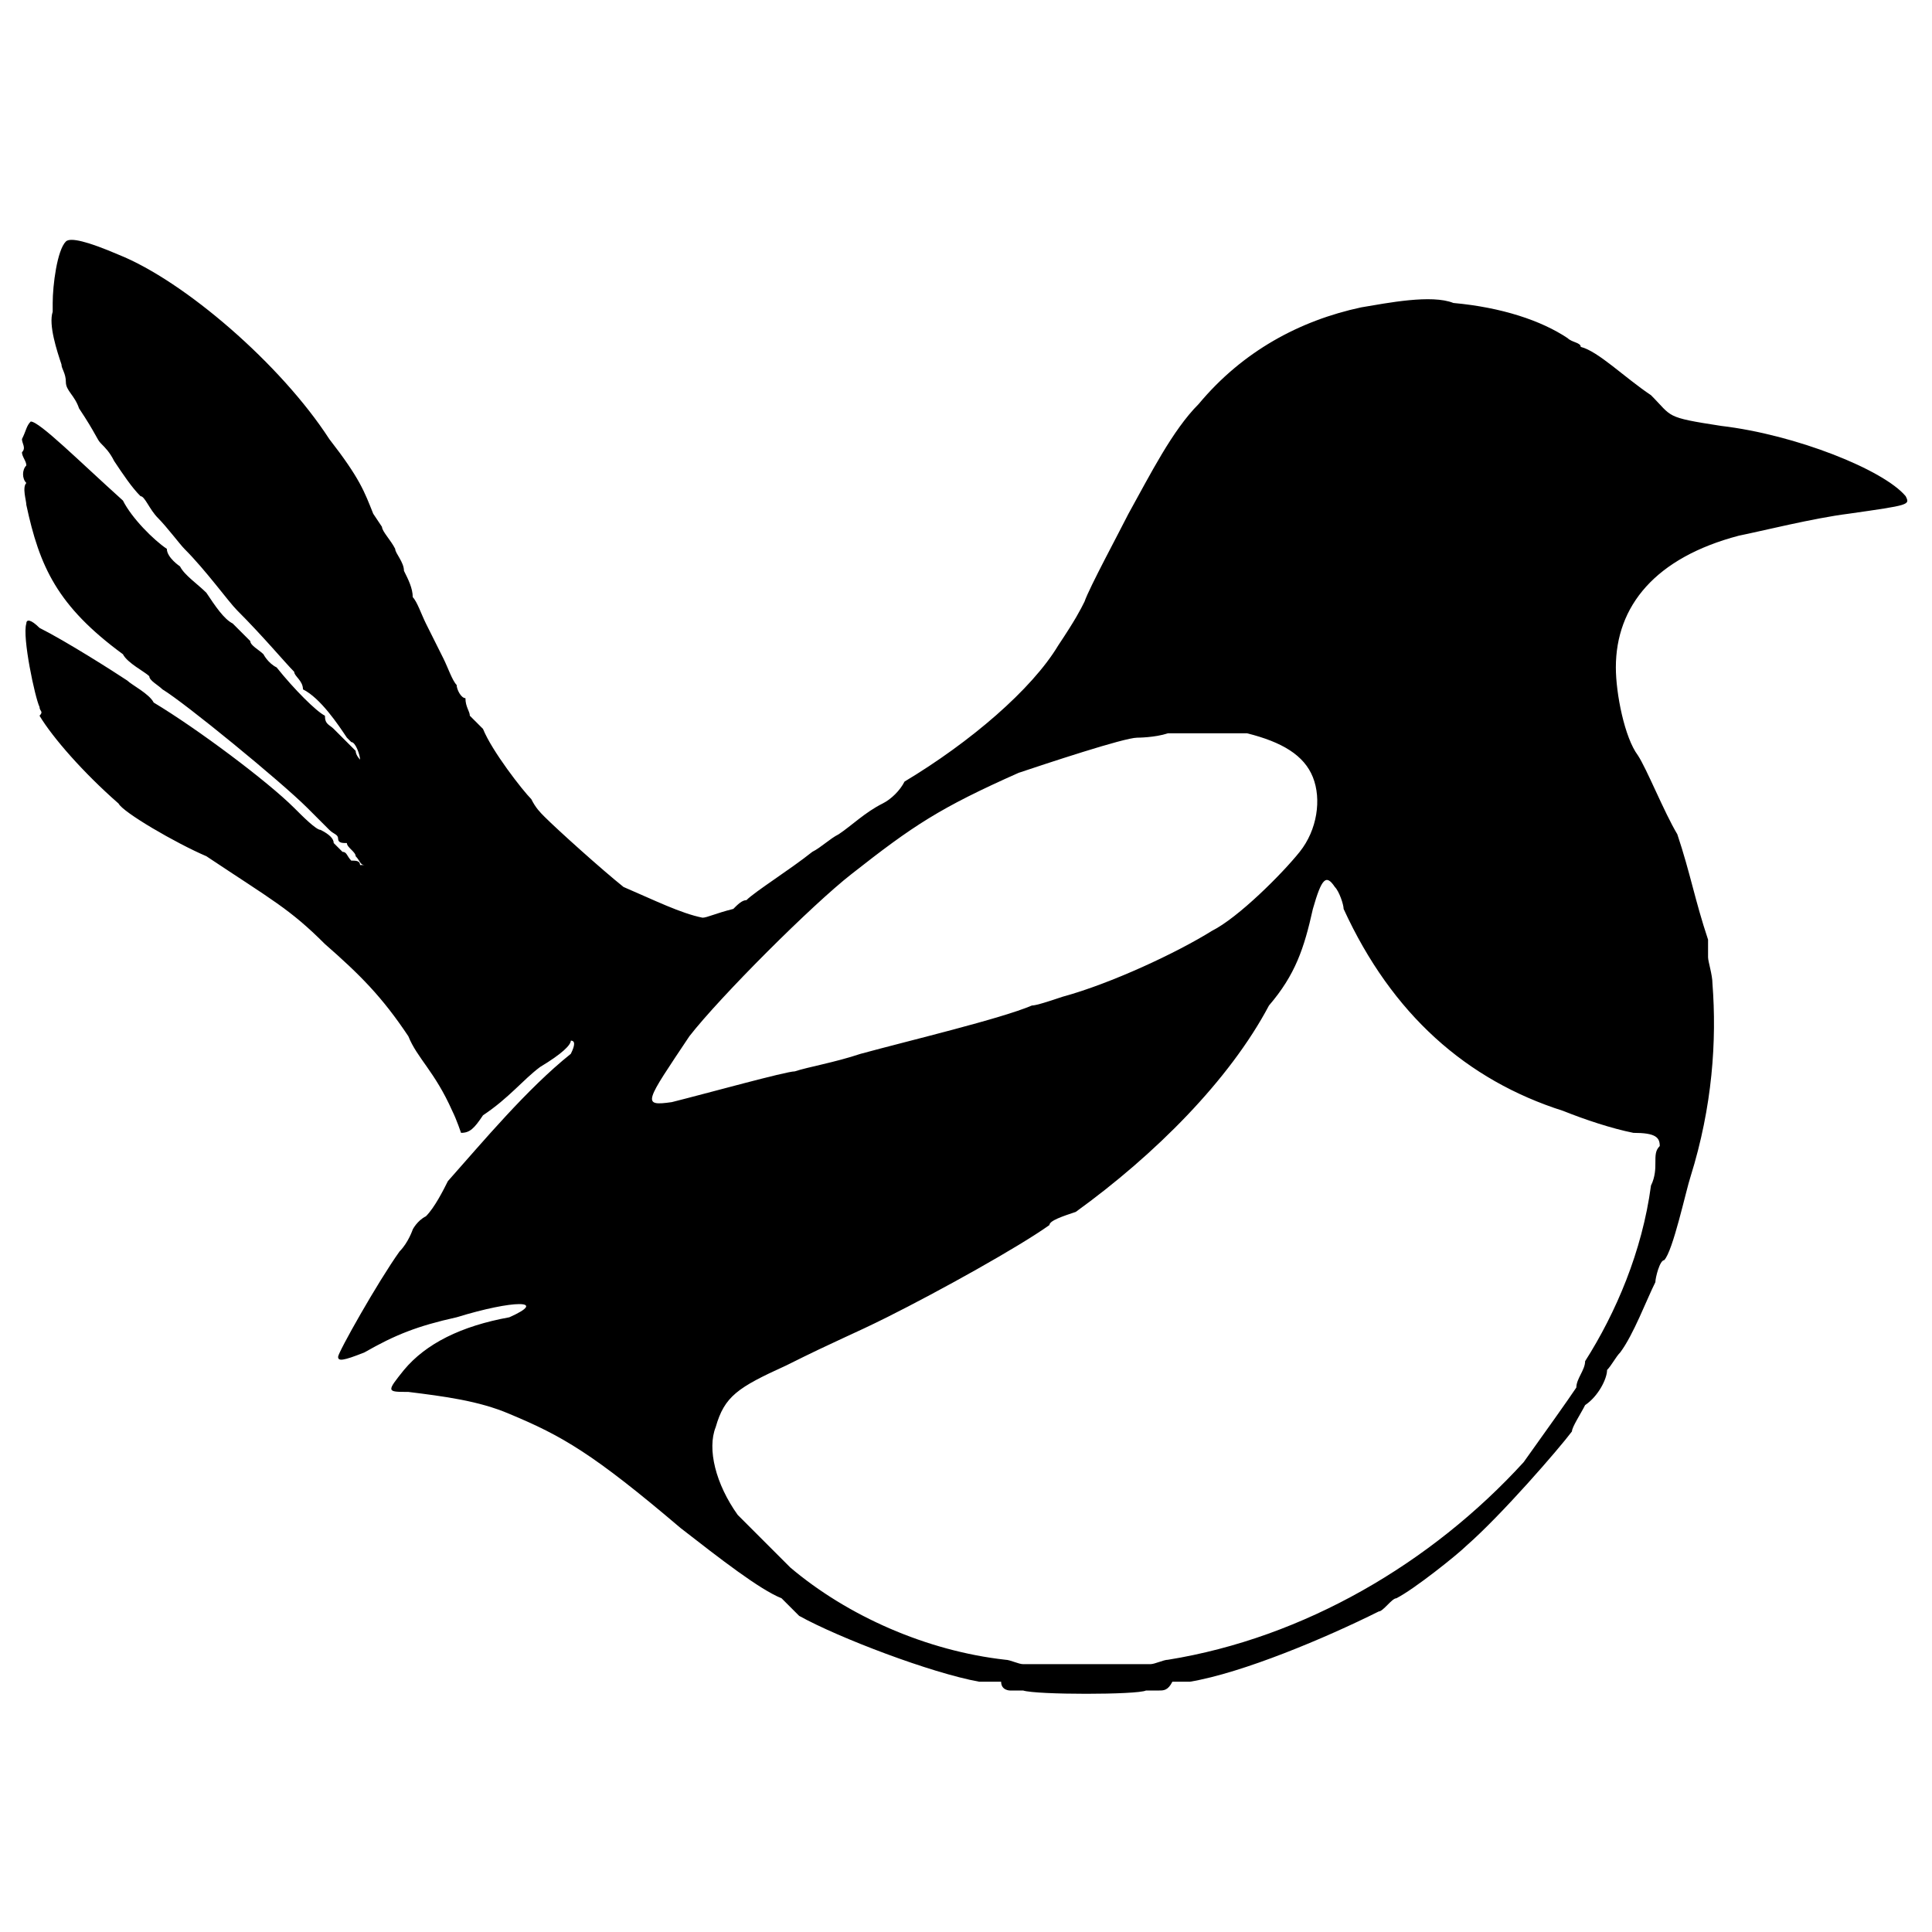
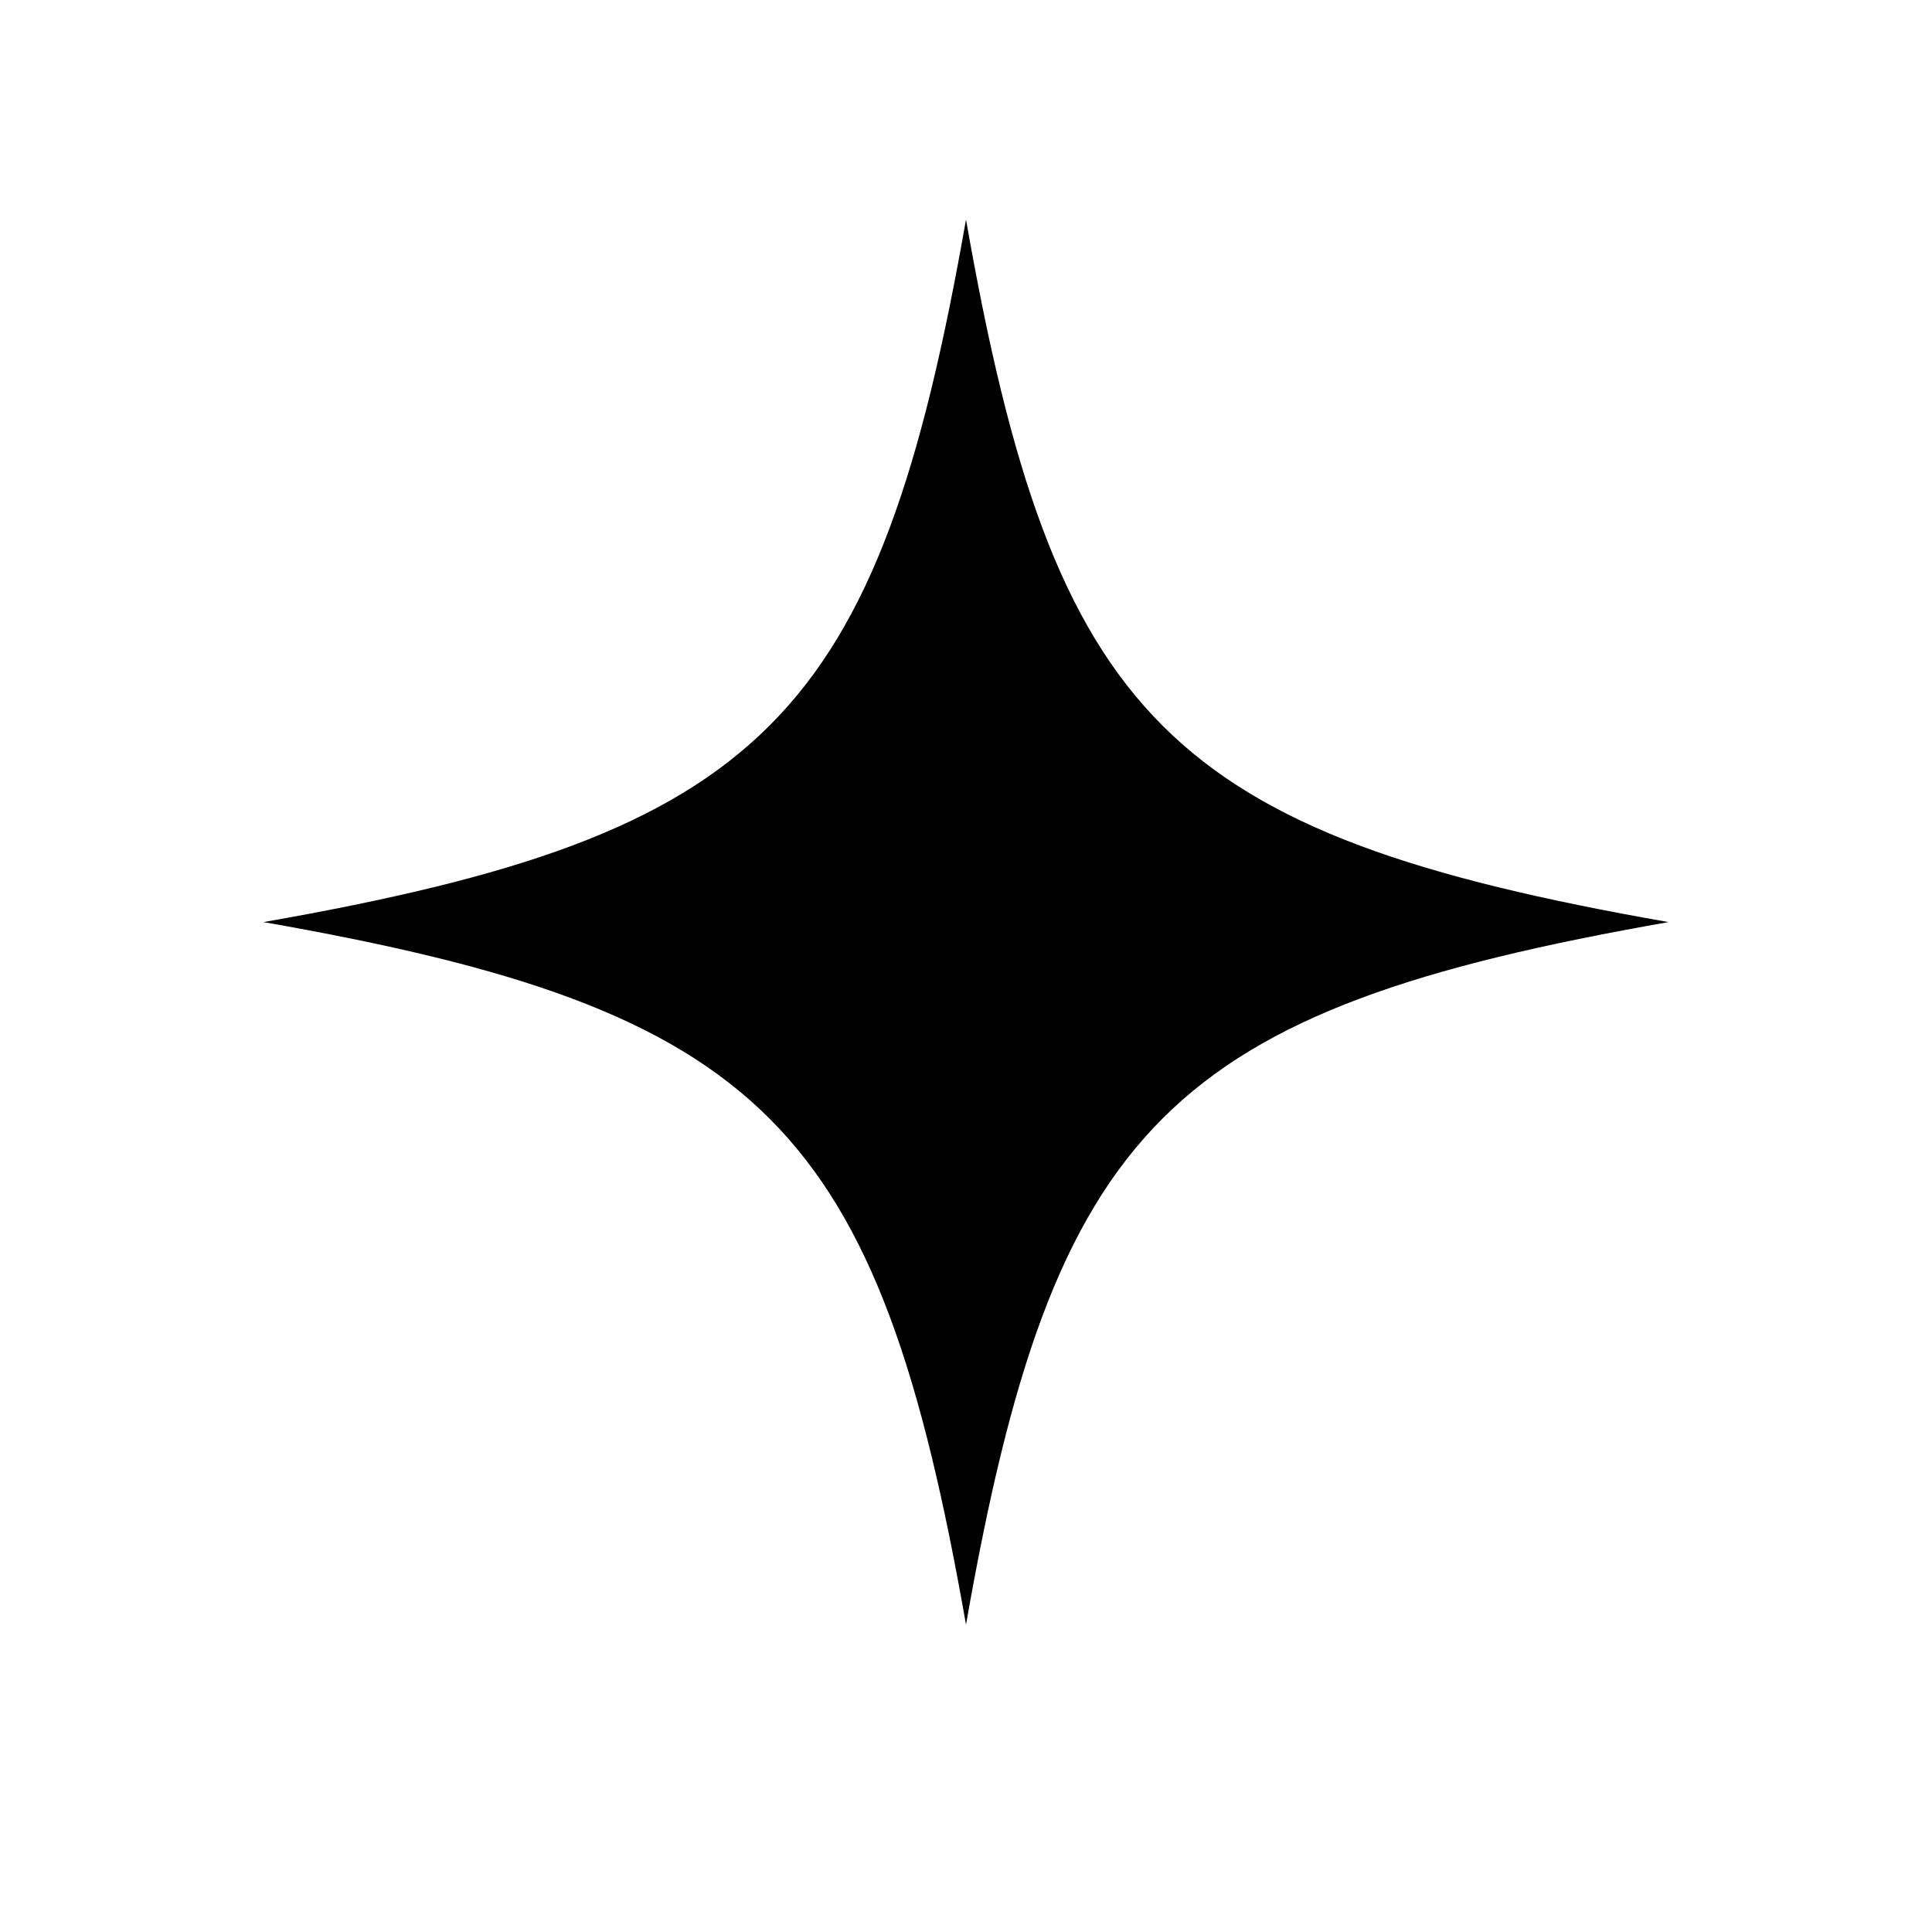
<svg xmlns="http://www.w3.org/2000/svg" viewBox="0 0 44 44">
-   <path fill-rule="evenodd" d="M1.5 5.5C1.3 5.7 1.2 6.5 1.2 6.9C1.2 6.9 1.2 7 1.2 7.1C1.1 7.4 1.3 8 1.4 8.3C1.4 8.4 1.5 8.5 1.5 8.7C1.5 8.9 1.7 9 1.8 9.3C2.2 9.9 2.2 10 2.3 10.1C2.4 10.2 2.5 10.3 2.6 10.5C2.8 10.8 3 11.1 3.2 11.3C3.3 11.3 3.4 11.6 3.6 11.8C3.8 12 4.1 12.4 4.2 12.5C4.7 13 5.2 13.7 5.4 13.9C6 14.5 6.5 15.1 6.7 15.3C6.7 15.4 6.9 15.5 6.9 15.7C7.3 15.9 7.7 16.5 7.9 16.8C7.9 16.8 8 16.9 8 16.9C8.1 16.9 8.2 17.2 8.2 17.3C8.2 17.3 8.1 17.2 8.1 17.1C7.9 16.9 7.9 16.9 7.6 16.6C7.5 16.5 7.4 16.5 7.4 16.3C7.2 16.2 6.7 15.7 6.3 15.2C6.1 15.1 6 14.9 6 14.9C5.9 14.8 5.7 14.7 5.7 14.6C5.6 14.5 5.4 14.3 5.3 14.2C5.1 14.1 4.9 13.8 4.7 13.5C4.5 13.3 4.2 13.1 4.1 12.9C4.1 12.9 3.8 12.7 3.8 12.5C3.5 12.3 3 11.8 2.8 11.4C1.8 10.5 0.9 9.6 0.7 9.6C0.6 9.7 0.6 9.8 0.5 10C0.5 10.1 0.6 10.2 0.5 10.3C0.5 10.4 0.6 10.5 0.6 10.6C0.5 10.7 0.5 10.9 0.6 11C0.5 11.1 0.6 11.4 0.6 11.5C0.9 12.9 1.3 13.8 2.8 14.9C2.9 15.1 3.3 15.3 3.4 15.4C3.4 15.5 3.6 15.6 3.7 15.7C4.2 16 6.4 17.8 7 18.4C7.4 18.8 7.4 18.8 7.5 18.9C7.6 19 7.7 19 7.7 19.1C7.7 19.2 7.8 19.2 7.9 19.2C7.9 19.3 8.1 19.4 8.1 19.5C8.2 19.6 8.2 19.7 8.3 19.7C8.3 19.7 8.3 19.7 8.2 19.7C8.2 19.6 8.1 19.6 8 19.6C7.9 19.5 7.9 19.4 7.8 19.4C7.7 19.3 7.6 19.2 7.6 19.2C7.6 19.1 7.5 19 7.3 18.9C7.2 18.9 6.9 18.6 6.7 18.4C6.1 17.8 4.5 16.6 3.5 16C3.4 15.8 3 15.6 2.9 15.5C2.6 15.3 1.5 14.6 0.9 14.3C0.7 14.1 0.6 14.1 0.6 14.2C0.5 14.5 0.8 15.9 0.9 16.1C0.9 16.2 1 16.2 0.9 16.3C1.2 16.8 1.9 17.6 2.7 18.3C2.8 18.5 4 19.2 4.7 19.5C6.2 20.5 6.6 20.7 7.4 21.5C8.2 22.2 8.7 22.7 9.3 23.6C9.5 24.1 9.9 24.4 10.3 25.3C10.4 25.5 10.5 25.8 10.5 25.8C10.7 25.8 10.8 25.7 11 25.4C11.6 25 11.9 24.6 12.3 24.3C12.8 24 13 23.8 13 23.7C13.1 23.7 13.1 23.8 13 24C12 24.8 11 26 10.2 26.9C10.1 27.1 9.9 27.5 9.7 27.7C9.5 27.8 9.4 28 9.4 28C9.4 28 9.3 28.3 9.1 28.5C8.6 29.2 7.7 30.8 7.7 30.9C7.7 31 7.8 31 8.3 30.8C9 30.4 9.5 30.2 10.4 30C11.7 29.6 12.5 29.6 11.6 30C10.5 30.2 9.7 30.6 9.2 31.2C8.8 31.7 8.8 31.7 9.3 31.7C10.1 31.8 10.9 31.9 11.6 32.2C12.8 32.7 13.5 33.1 15.5 34.8C16.4 35.5 17.3 36.2 17.8 36.4C17.9 36.5 18.1 36.7 18.2 36.8C19.1 37.3 21.2 38.1 22.3 38.3C22.4 38.3 22.7 38.3 22.8 38.3C22.8 38.5 23 38.5 23 38.5C23.1 38.5 23.2 38.5 23.3 38.5C23.6 38.6 25.9 38.6 26.1 38.5C26.2 38.5 26.3 38.5 26.4 38.5C26.5 38.5 26.6 38.5 26.7 38.3C26.7 38.3 27 38.3 27.1 38.3C28.3 38.1 30.2 37.3 31.4 36.7C31.5 36.7 31.7 36.4 31.8 36.4C32.2 36.2 33.2 35.4 33.4 35.2C34.2 34.5 35.5 33 35.8 32.6C35.8 32.5 36 32.2 36.1 32C36.4 31.8 36.6 31.4 36.6 31.2C36.7 31.1 36.8 30.9 36.9 30.8C37.2 30.4 37.5 29.6 37.7 29.2C37.7 29.1 37.8 28.7 37.9 28.7C38.1 28.5 38.4 27.1 38.5 26.8C39 25.2 39.1 23.7 39 22.4C39 22.2 38.9 21.9 38.9 21.8C38.9 21.7 38.9 21.6 38.9 21.4C38.6 20.5 38.5 19.9 38.2 19C37.9 18.5 37.5 17.5 37.3 17.2C37 16.8 36.8 15.8 36.8 15.2C36.8 13.8 37.7 12.7 39.6 12.2C40.1 12.1 41.3 11.8 42.1 11.7C43.5 11.5 43.5 11.5 43.4 11.3C42.9 10.7 40.9 9.9 39.2 9.7C37.9 9.5 38.1 9.5 37.6 9C37 8.6 36.4 8 36 7.9C36 7.8 35.8 7.8 35.7 7.7C35.1 7.3 34.2 7 33.1 6.9C32.6 6.7 31.6 6.9 31 7C29.6 7.3 28.3 8 27.3 9.2C26.7 9.8 26.2 10.8 25.7 11.7C25.5 12.1 24.8 13.4 24.7 13.7C24.6 13.9 24.5 14.1 24.1 14.7C23.5 15.7 22.1 16.9 20.6 17.8C20.5 18 20.3 18.2 20.1 18.3C19.7 18.5 19.4 18.8 19.1 19C18.9 19.1 18.7 19.3 18.5 19.4C18 19.8 17.2 20.3 17 20.5C16.9 20.5 16.8 20.6 16.7 20.7C16.3 20.8 16.1 20.9 16 20.9C15.5 20.8 14.9 20.5 14.2 20.2C13.7 19.8 12.7 18.9 12.4 18.6C12.3 18.5 12.2 18.4 12.1 18.2C11.9 18 11.2 17.1 11 16.6C10.9 16.5 10.8 16.4 10.7 16.3C10.7 16.2 10.6 16.1 10.6 15.9C10.5 15.9 10.4 15.7 10.4 15.6C10.3 15.5 10.2 15.2 10.1 15C10 14.8 9.8 14.4 9.7 14.2C9.6 14 9.5 13.7 9.4 13.6C9.4 13.4 9.3 13.2 9.2 13C9.2 12.8 9 12.6 9 12.5C8.9 12.3 8.7 12.1 8.7 12C8.7 12 8.5 11.7 8.5 11.7C8.3 11.2 8.2 10.9 7.5 10C6.4 8.3 4.2 6.4 2.7 5.8C2 5.5 1.6 5.4 1.5 5.5ZM28.4 16.7C29.2 16.9 29.7 17.2 29.9 17.7C30.1 18.2 30 18.9 29.6 19.4C29.2 19.9 28.2 20.9 27.6 21.2C26.8 21.7 25.3 22.4 24.2 22.7C23.9 22.8 23.6 22.9 23.5 22.9C22.8 23.2 20.7 23.7 19.6 24C19 24.2 18.4 24.3 18.1 24.4C17.9 24.4 16.1 24.9 15.3 25.1C14.6 25.2 14.7 25.1 15.7 23.6C16.4 22.7 18.5 20.6 19.4 19.9C20.8 18.8 21.4 18.4 23.2 17.6C23.8 17.4 25.6 16.8 25.9 16.8C25.9 16.8 26.3 16.8 26.6 16.7C26.8 16.7 28.2 16.7 28.4 16.7ZM30.4 20.2C30.5 20.3 30.6 20.6 30.6 20.7C31.7 23.1 33.4 24.6 35.6 25.3C36.1 25.5 36.7 25.7 37.2 25.8C37.7 25.8 37.8 25.9 37.8 26.1C37.7 26.2 37.7 26.3 37.7 26.5C37.7 26.6 37.7 26.8 37.6 27C37.4 28.5 36.8 29.9 36.1 31C36.1 31.2 35.9 31.4 35.9 31.6C35.7 31.9 35.2 32.6 34.7 33.3C32.6 35.6 29.7 37.3 26.6 37.8C26.5 37.8 26.3 37.9 26.2 37.9C25.8 37.9 23.7 37.9 23.3 37.9C23.2 37.9 23 37.8 22.9 37.8C21.1 37.6 19.3 36.8 18 35.7C17.7 35.4 17 34.7 16.8 34.5C16.3 33.8 16.1 33 16.3 32.5C16.5 31.8 16.8 31.6 17.9 31.1C19.1 30.5 19.4 30.4 20.2 30C21.4 29.4 23.2 28.4 23.9 27.9C23.9 27.8 24.2 27.7 24.5 27.6C26.3 26.3 28 24.6 28.9 22.9C29.5 22.2 29.7 21.6 29.9 20.7C30.1 20 30.2 19.9 30.4 20.2Z" />
+   <path fill-rule="evenodd" d="M22 5C24 16.4 26.6 19 38 21C26.6 23 24 25.6 22 37C20 25.6 17.4 23 6 21C17.4 19 20 16.4 22 5Z" />
</svg>
